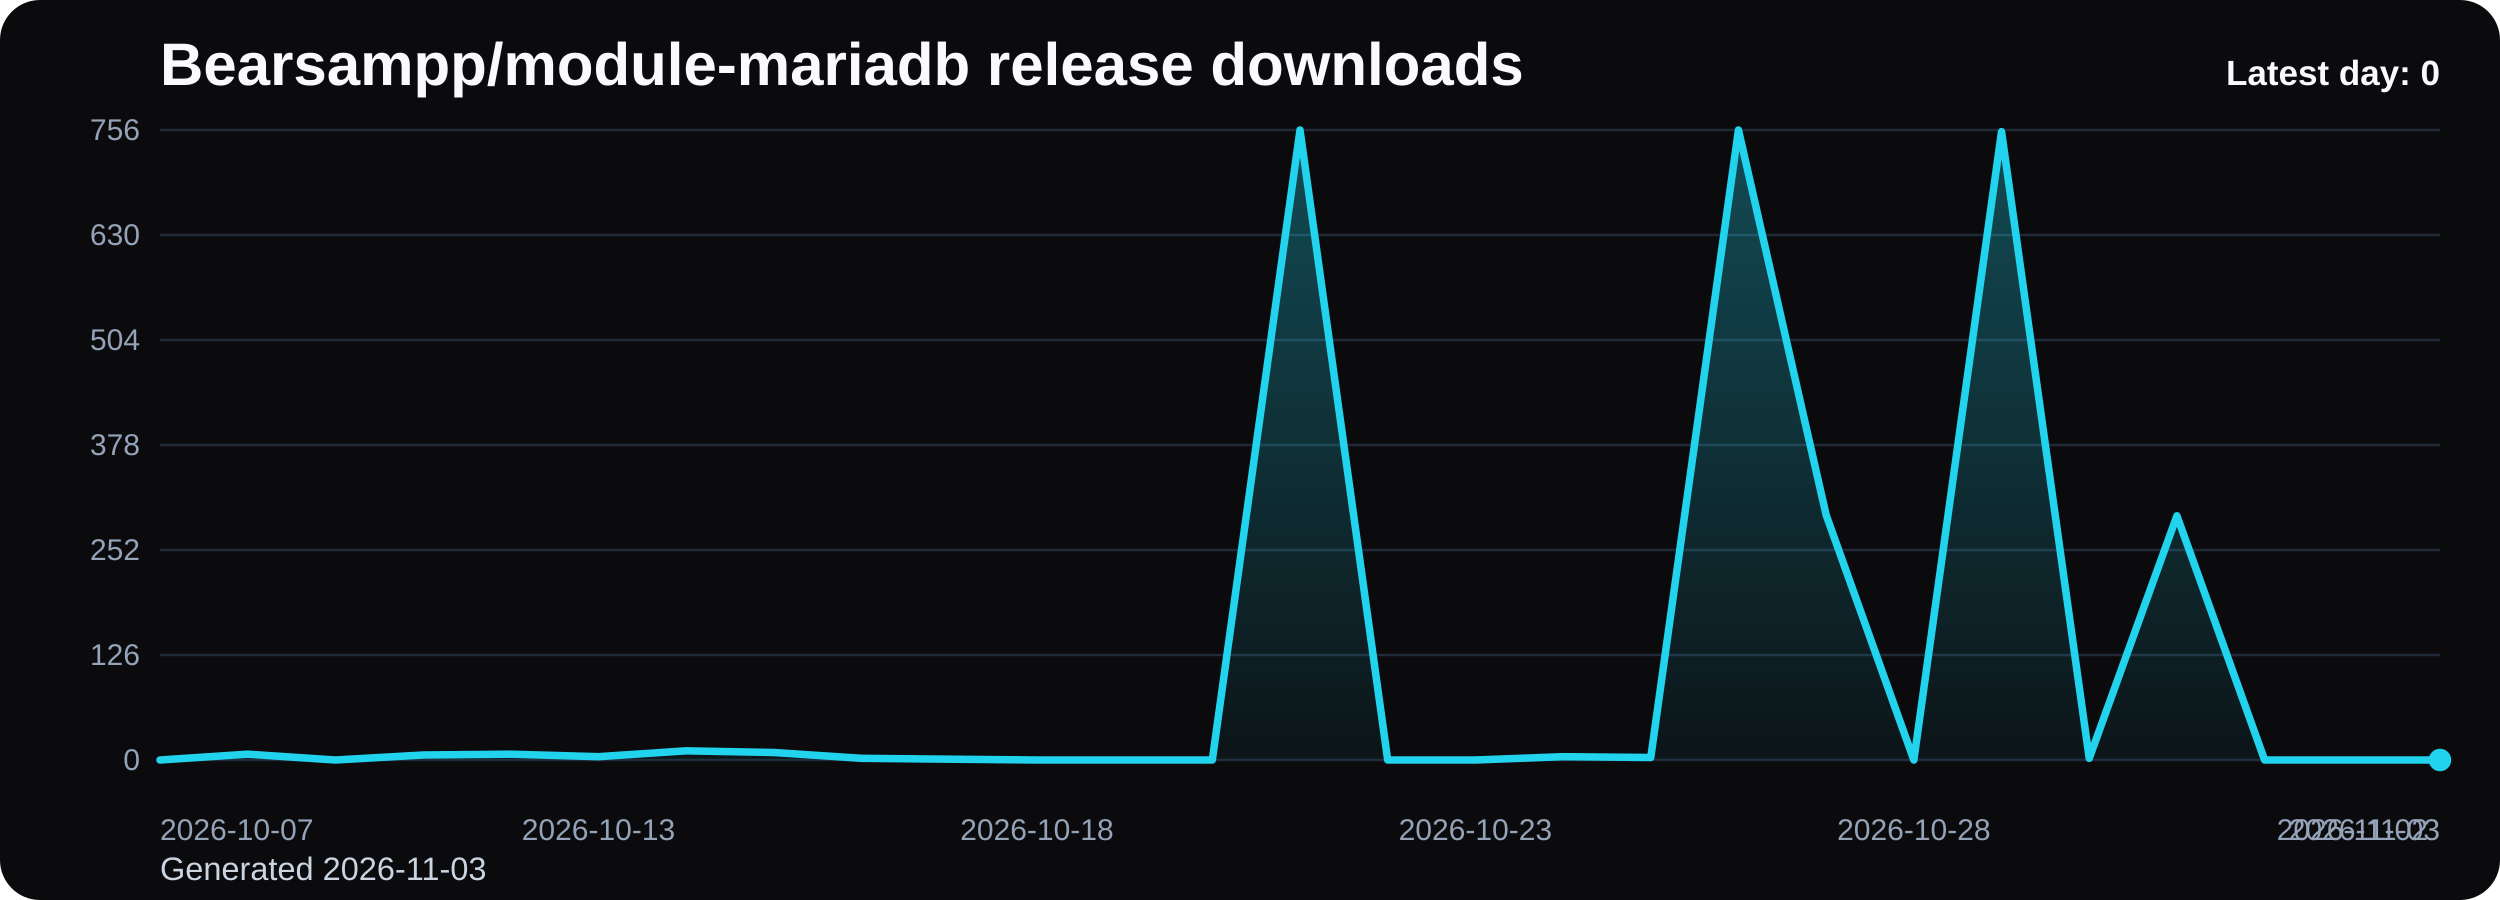
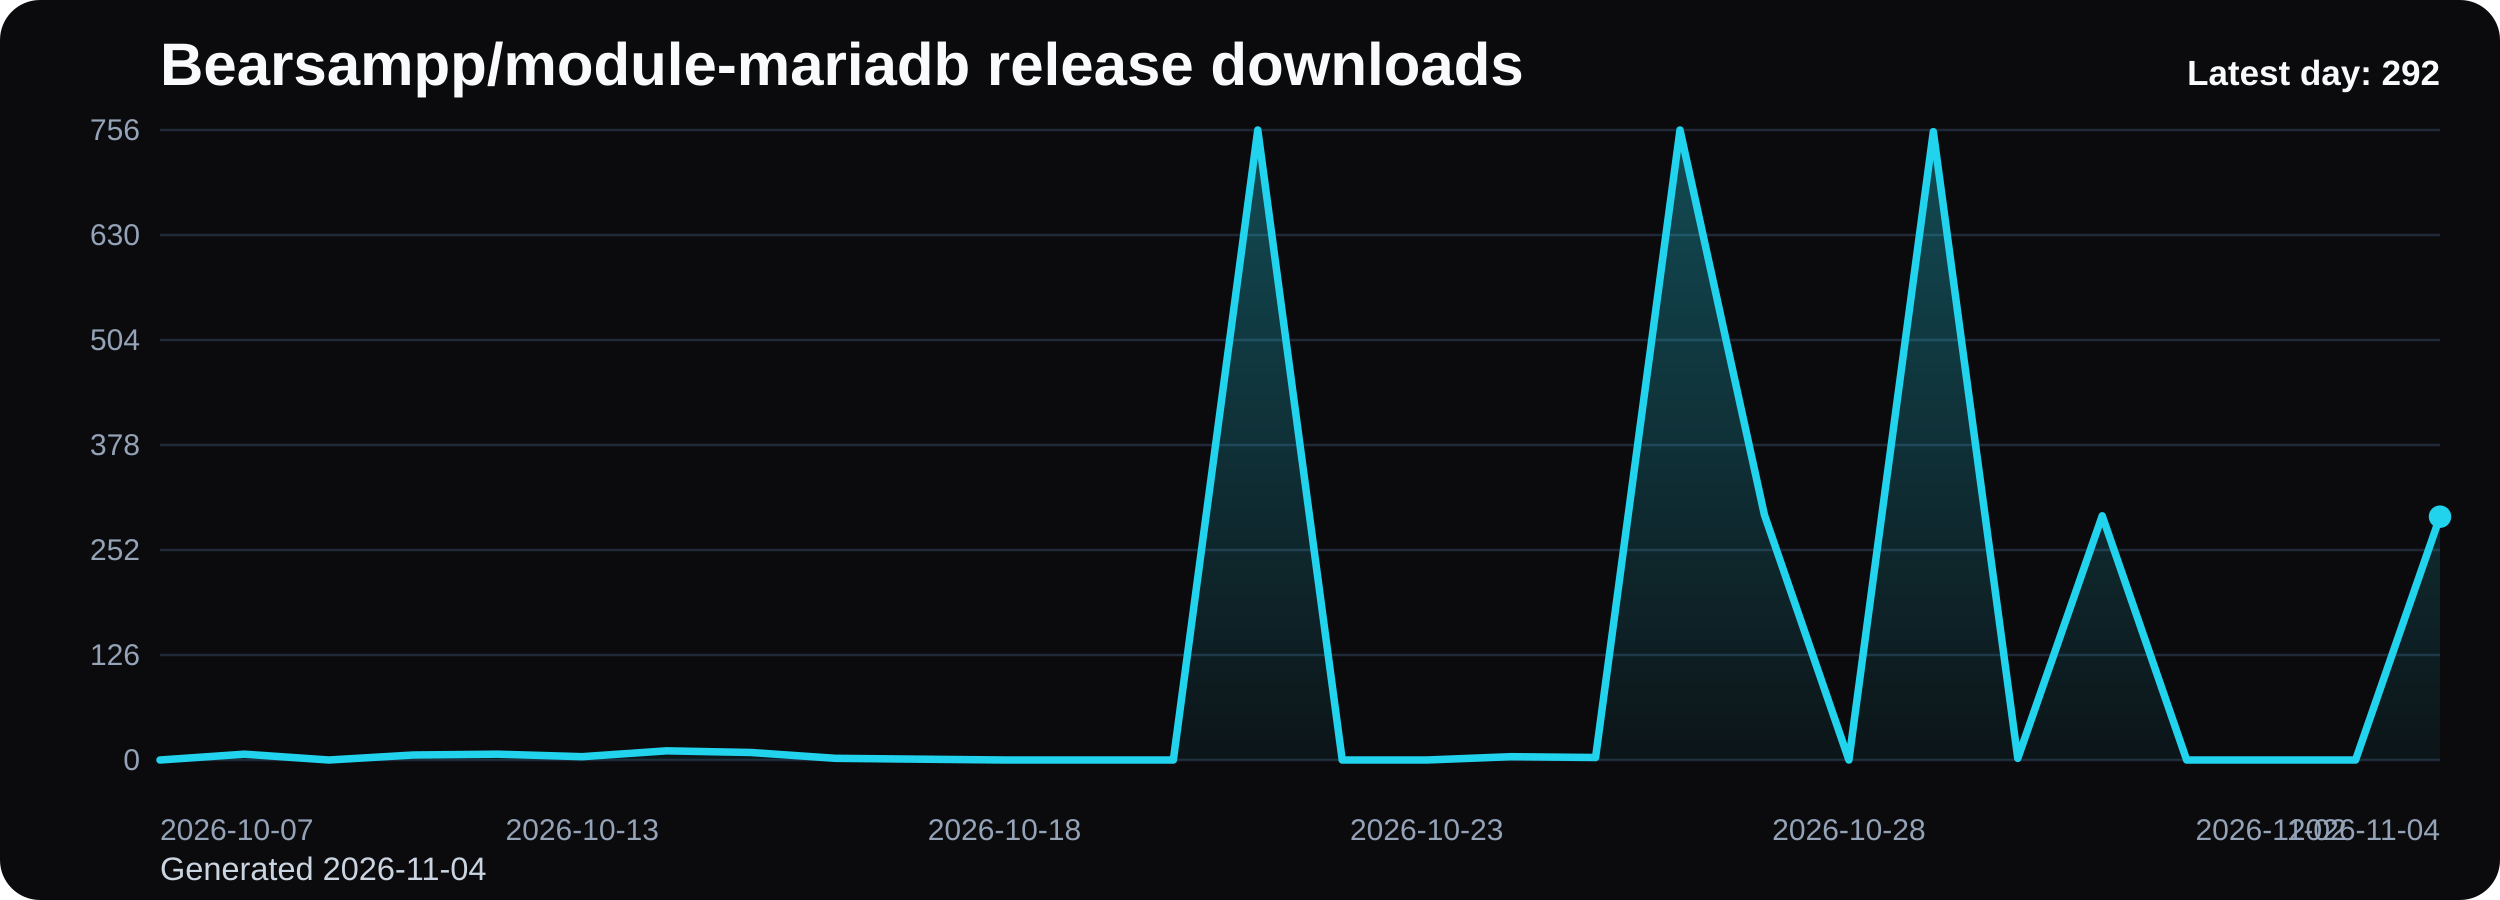
<svg xmlns="http://www.w3.org/2000/svg" viewBox="0 0 1000 360" role="img" aria-label="Bearsampp/module-mariadb release downloads chart">
  <defs>
    <linearGradient id="fill-daily-black" x1="0" y1="0" x2="0" y2="1">
      <stop offset="0%" stop-color="#22d3ee" stop-opacity="0.32" />
      <stop offset="100%" stop-color="#22d3ee" stop-opacity="0.05" />
    </linearGradient>
    <style>
      .bg { fill: #0b0b0d; }
      .title { font: 700 24px Arial, sans-serif; fill: #f8fafc; }
      .sub { font: 400 13px Arial, sans-serif; fill: #cbd5e1; }
      .grid { stroke: #1f2937; stroke-width: 1; }
      .axis { font: 400 12px Arial, sans-serif; fill: #94a3b8; }
      .line { fill: none; stroke: #22d3ee; stroke-width: 3; stroke-linecap: round; stroke-linejoin: round; }
      .dot { fill: #22d3ee; }
      .value { font: 600 11px Arial, sans-serif; fill: #cbd5e1; }
      .latest { font: 700 14px Arial, sans-serif; fill: #f8fafc; }
    </style>
  </defs>
  <rect class="bg" x="0" y="0" width="1000" height="360" rx="16" />
  <text class="title" x="64" y="34">Bearsampp/module-mariadb release downloads</text>
-   <text class="sub" x="64" y="352">Generated 2026-11-03</text>
+   <text class="sub" x="64" y="352">Generated 2026-11-04</text>
  <line x1="64" y1="52.00" x2="976" y2="52.00" class="grid" />
  <text x="56" y="56.00" text-anchor="end" class="axis">756</text>
  <line x1="64" y1="94.00" x2="976" y2="94.00" class="grid" />
  <text x="56" y="98.00" text-anchor="end" class="axis">630</text>
  <line x1="64" y1="136.00" x2="976" y2="136.00" class="grid" />
  <text x="56" y="140.00" text-anchor="end" class="axis">504</text>
  <line x1="64" y1="178.00" x2="976" y2="178.00" class="grid" />
  <text x="56" y="182.00" text-anchor="end" class="axis">378</text>
  <line x1="64" y1="220.00" x2="976" y2="220.00" class="grid" />
  <text x="56" y="224.00" text-anchor="end" class="axis">252</text>
  <line x1="64" y1="262.00" x2="976" y2="262.00" class="grid" />
  <text x="56" y="266.00" text-anchor="end" class="axis">126</text>
  <line x1="64" y1="304.00" x2="976" y2="304.00" class="grid" />
  <text x="56" y="308.00" text-anchor="end" class="axis">0</text>
-   <path d="M 64.00 304 L 64.00 304.00 L 99.08 301.67 L 134.15 304.00 L 169.23 302.00 L 204.31 301.67 L 239.38 302.67 L 274.46 300.33 L 309.54 301.00 L 344.62 303.33 L 379.69 303.67 L 414.77 304.00 L 449.85 304.00 L 484.92 304.00 L 520.00 52.00 L 555.08 304.00 L 590.15 304.00 L 625.23 302.67 L 660.31 303.00 L 695.38 52.00 L 730.46 206.00 L 765.54 304.00 L 800.62 52.67 L 835.69 303.33 L 870.77 206.33 L 905.85 304.00 L 940.92 304.00 L 976.00 304.00 L 976.00 304 Z" fill="url(#fill-daily-black)" />
-   <polyline class="line" points="64.00,304.00 99.08,301.67 134.15,304.00 169.23,302.00 204.31,301.67 239.38,302.67 274.46,300.33 309.54,301.00 344.62,303.33 379.69,303.67 414.77,304.00 449.85,304.00 484.92,304.00 520.00,52.00 555.08,304.00 590.15,304.00 625.23,302.67 660.31,303.00 695.38,52.00 730.46,206.00 765.54,304.00 800.62,52.67 835.69,303.33 870.77,206.33 905.85,304.00 940.92,304.00 976.00,304.00" />
-   <circle class="dot" cx="976.00" cy="304.00" r="4.5" />
+   <path d="M 64.00 304 L 64.00 304.00 L 97.78 301.67 L 131.56 304.00 L 165.33 302.00 L 199.11 301.67 L 232.89 302.67 L 266.67 300.33 L 300.44 301.00 L 334.22 303.33 L 368.00 303.67 L 401.78 304.00 L 435.56 304.00 L 469.33 304.00 L 503.11 52.00 L 536.89 304.00 L 570.67 304.00 L 604.44 302.67 L 638.22 303.00 L 672.00 52.00 L 705.78 206.00 L 739.56 304.00 L 773.33 52.67 L 807.11 303.33 L 840.89 206.33 L 874.67 304.00 L 908.44 304.00 L 942.22 304.00 L 976.00 206.67 L 976.00 304 Z" fill="url(#fill-daily-black)" />
+   <polyline class="line" points="64.00,304.00 97.78,301.67 131.56,304.00 165.33,302.00 199.11,301.67 232.89,302.67 266.67,300.33 300.44,301.00 334.22,303.33 368.00,303.67 401.78,304.00 435.56,304.00 469.33,304.00 503.11,52.00 536.89,304.00 570.67,304.00 604.44,302.67 638.22,303.00 672.00,52.00 705.78,206.00 739.56,304.00 773.33,52.67 807.11,303.33 840.89,206.33 874.67,304.00 908.44,304.00 942.22,304.00 976.00,206.67" />
+   <circle class="dot" cx="976.00" cy="206.67" r="4.5" />
  <text class="axis" x="64.00" y="336" text-anchor="start">2026-10-07</text>
-   <text class="axis" x="239.38" y="336" text-anchor="middle">2026-10-13</text>
-   <text class="axis" x="414.77" y="336" text-anchor="middle">2026-10-18</text>
-   <text class="axis" x="590.15" y="336" text-anchor="middle">2026-10-23</text>
-   <text class="axis" x="765.54" y="336" text-anchor="middle">2026-10-28</text>
-   <text class="axis" x="940.92" y="336" text-anchor="middle">2026-11-02</text>
-   <text class="axis" x="976.00" y="336" text-anchor="end">2026-11-03</text>
-   <text class="latest" x="976" y="34" text-anchor="end">Latest day: 0</text>
+   <text class="axis" x="232.89" y="336" text-anchor="middle">2026-10-13</text>
+   <text class="axis" x="401.78" y="336" text-anchor="middle">2026-10-18</text>
+   <text class="axis" x="570.67" y="336" text-anchor="middle">2026-10-23</text>
+   <text class="axis" x="739.56" y="336" text-anchor="middle">2026-10-28</text>
+   <text class="axis" x="908.44" y="336" text-anchor="middle">2026-11-02</text>
+   <text class="axis" x="976.00" y="336" text-anchor="end">2026-11-04</text>
+   <text class="latest" x="976" y="34" text-anchor="end">Latest day: 292</text>
</svg>
